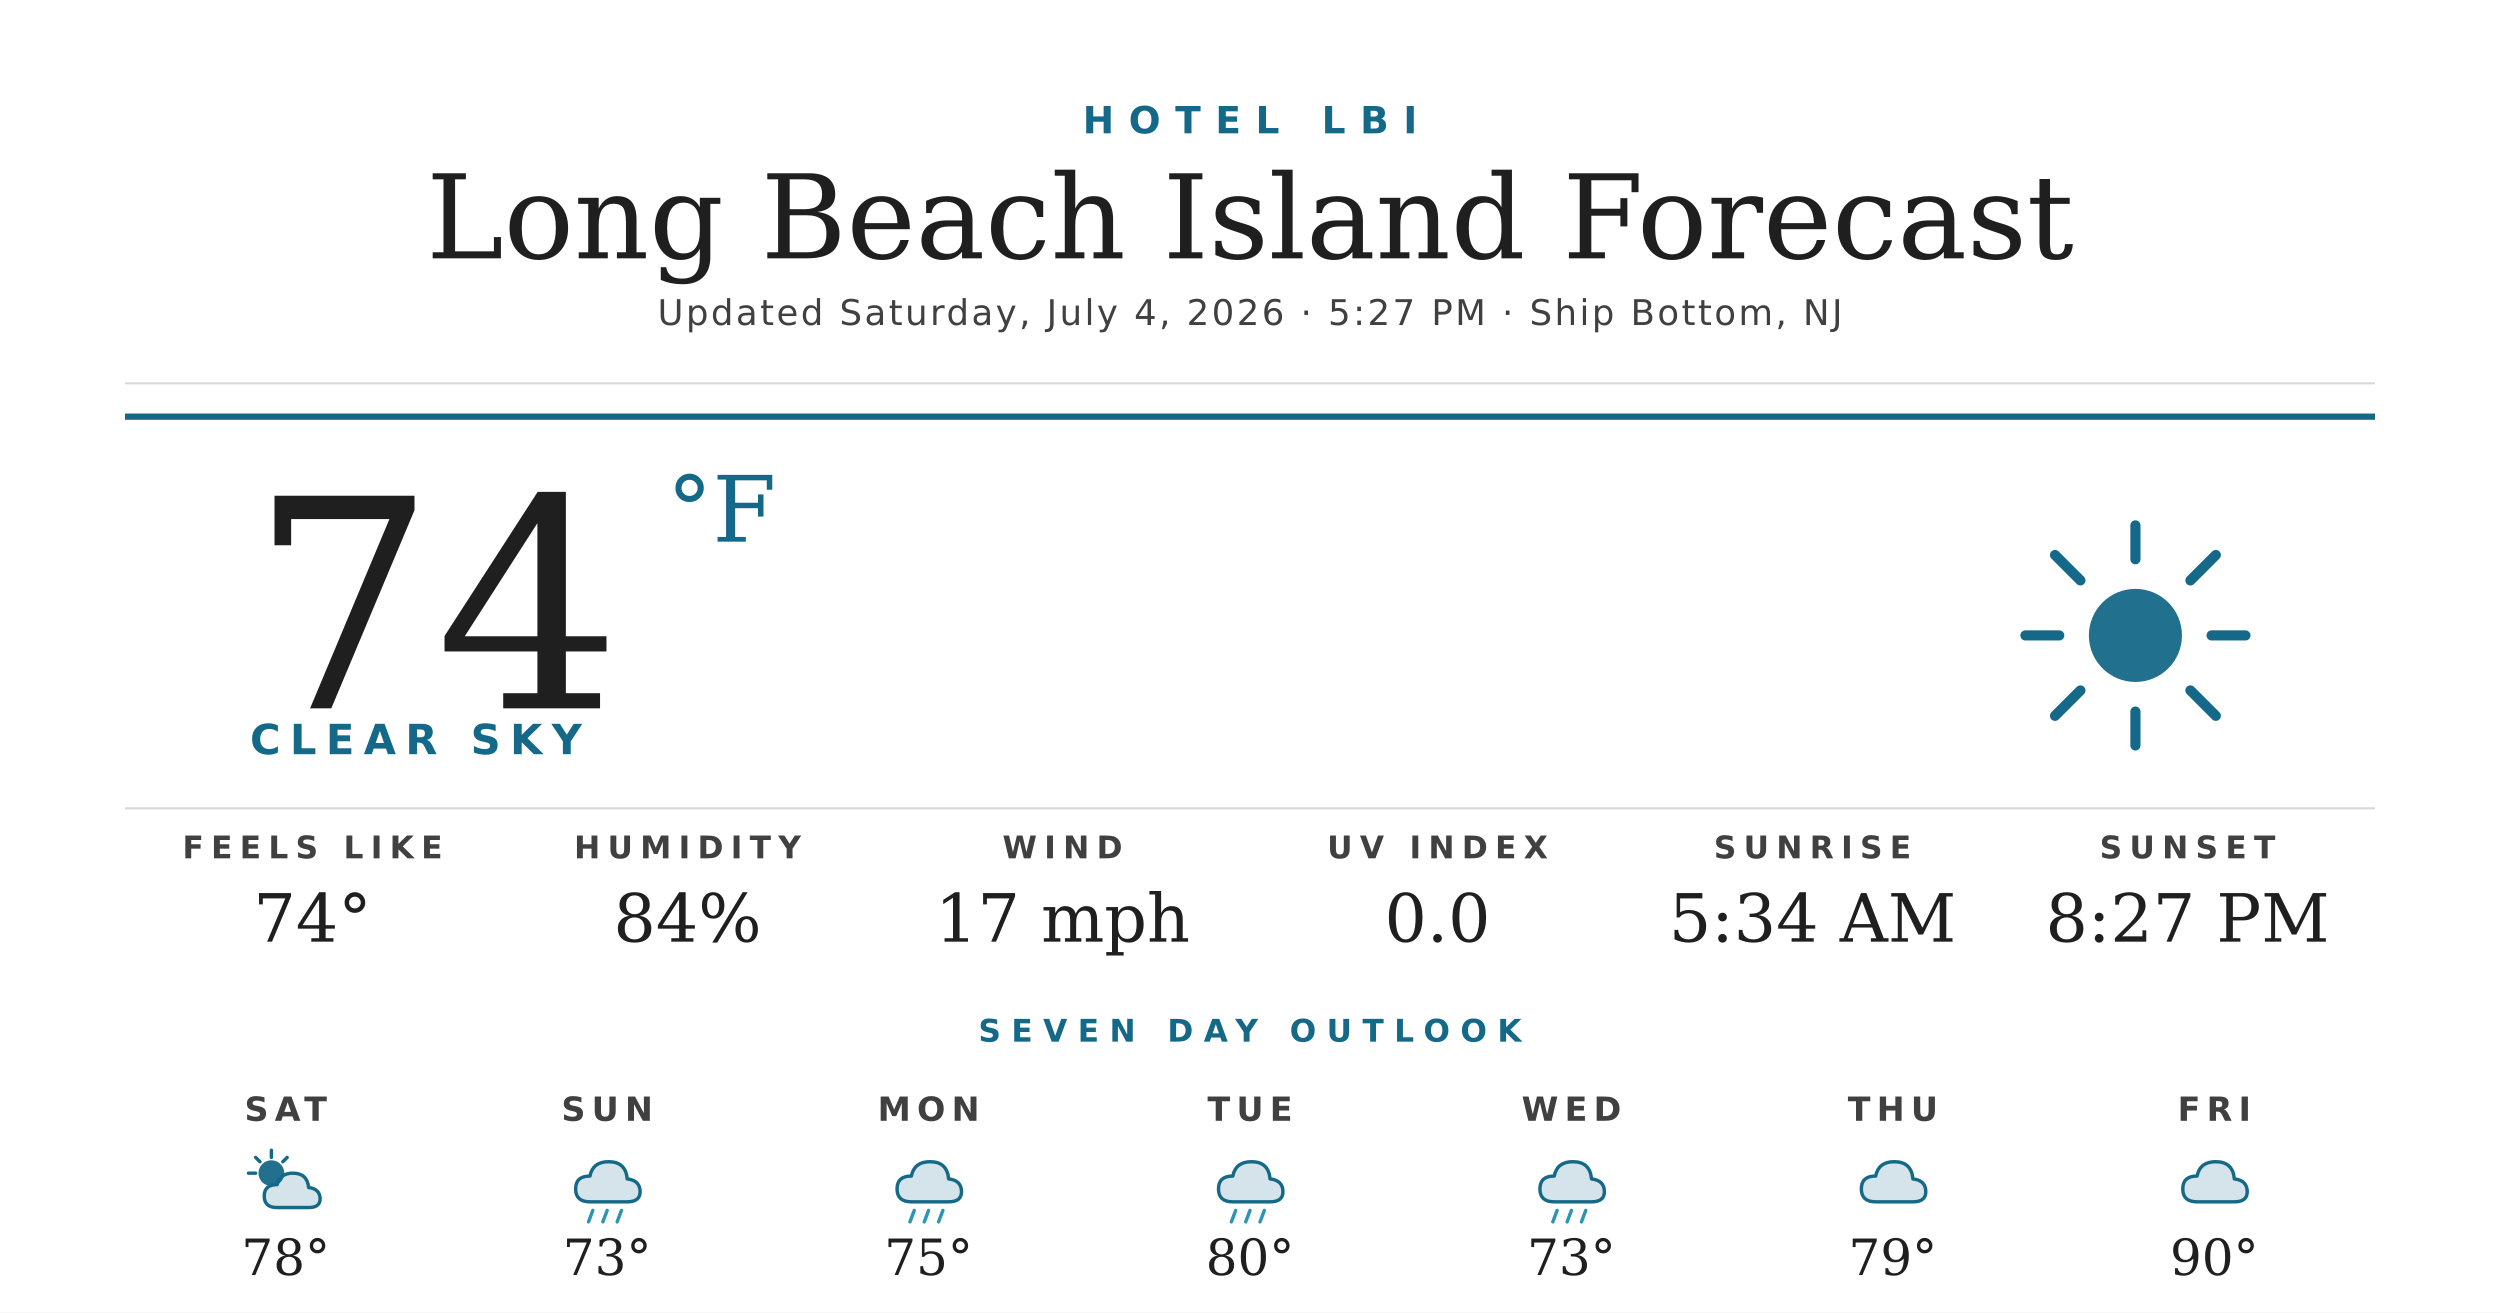
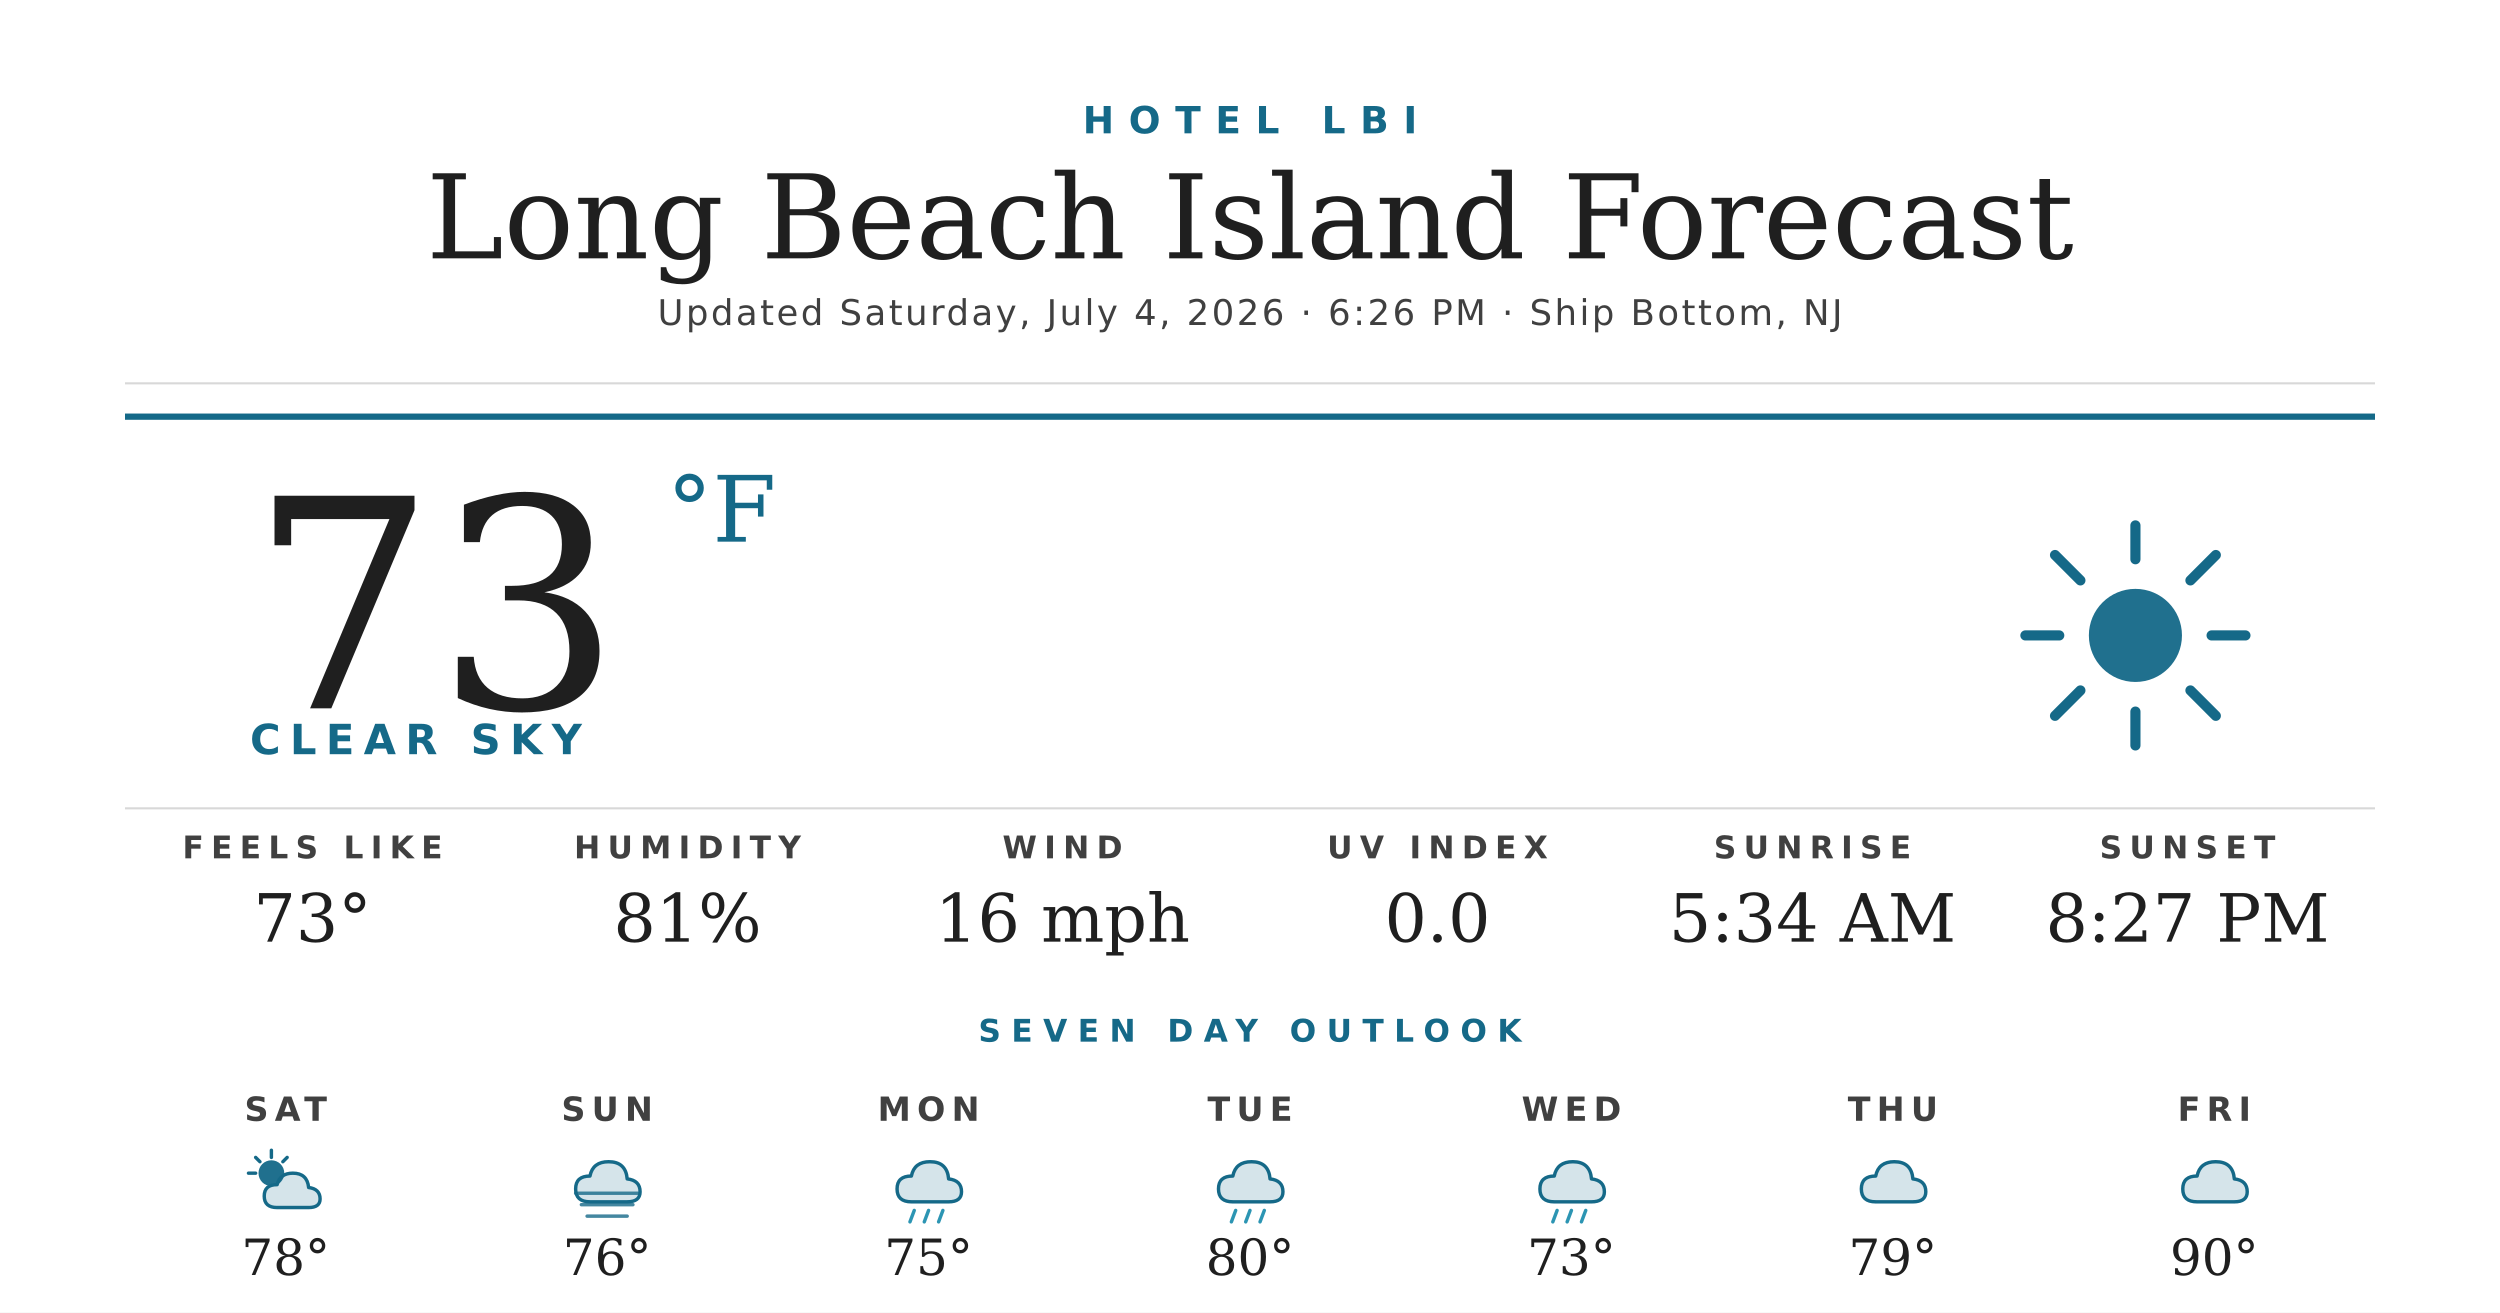
<svg xmlns="http://www.w3.org/2000/svg" width="1200" height="630" viewBox="0 0 1200 630">
  <rect width="1200" height="630" fill="#ffffff" />
  <text x="600" y="64" text-anchor="middle" font-family="'Montserrat Bold', 'Montserrat', 'DejaVu Sans', Helvetica, Arial, sans-serif" font-size="18" font-weight="700" fill="#156988" letter-spacing="7">HOTEL LBI</text>
  <text x="600" y="124" text-anchor="middle" font-family="'Prata', 'DejaVu Serif', Georgia, serif" font-size="56" fill="#1f1f1f">Long Beach Island Forecast</text>
-   <text x="600" y="156" text-anchor="middle" font-family="'Montserrat', 'DejaVu Sans', Helvetica, Arial, sans-serif" font-size="17" font-weight="500" fill="#404040" letter-spacing="1.2">Updated Saturday, July 4, 2026 · 5:27 PM · Ship Bottom, NJ</text>
+   <text x="600" y="156" text-anchor="middle" font-family="'Montserrat', 'DejaVu Sans', Helvetica, Arial, sans-serif" font-size="17" font-weight="500" fill="#404040" letter-spacing="1.2">Updated Saturday, July 4, 2026 · 6:26 PM · Ship Bottom, NJ</text>
  <line x1="60" y1="184" x2="1140" y2="184" stroke="#d8d8d8" stroke-width="1" />
  <line x1="60" y1="200" x2="1140" y2="200" stroke="#156988" stroke-width="3" />
-   <text x="120" y="340" font-family="'Prata', 'DejaVu Serif', Georgia, serif" font-size="140" fill="#1f1f1f">74</text>
+   <text x="120" y="340" font-family="'Prata', 'DejaVu Serif', Georgia, serif" font-size="140" fill="#1f1f1f">73</text>
  <text x="320" y="260" font-family="'Prata', 'DejaVu Serif', Georgia, serif" font-size="44" fill="#156988">°F</text>
  <text x="120" y="362" font-family="'Montserrat Bold', 'Montserrat', 'DejaVu Sans', Helvetica, Arial, sans-serif" font-size="20" font-weight="700" fill="#156988" letter-spacing="4.5">CLEAR SKY</text>
  <g transform="translate(960,240) scale(2.03125)">
    <circle cx="32" cy="32" r="11" fill="#156988" opacity="0.95" />
    <g stroke="#156988" stroke-width="2.4" stroke-linecap="round">
      <line x1="32" y1="6" x2="32" y2="14" />
      <line x1="32" y1="50" x2="32" y2="58" />
      <line x1="6" y1="32" x2="14" y2="32" />
      <line x1="50" y1="32" x2="58" y2="32" />
      <line x1="13" y1="13" x2="19" y2="19" />
      <line x1="45" y1="45" x2="51" y2="51" />
      <line x1="13" y1="51" x2="19" y2="45" />
      <line x1="45" y1="19" x2="51" y2="13" />
    </g>
  </g>
  <line x1="60" y1="388" x2="1140" y2="388" stroke="#d8d8d8" stroke-width="1" />
  <text x="150" y="412" text-anchor="middle" font-family="'Montserrat Bold', 'Montserrat', 'DejaVu Sans', Helvetica, Arial, sans-serif" font-size="15" font-weight="700" fill="#404040" letter-spacing="3.5">FEELS LIKE</text>
-   <text x="150" y="452" text-anchor="middle" font-family="'Prata', 'DejaVu Serif', Georgia, serif" font-size="32" fill="#1f1f1f">74°</text>
+   <text x="150" y="452" text-anchor="middle" font-family="'Prata', 'DejaVu Serif', Georgia, serif" font-size="32" fill="#1f1f1f">73°</text>
  <text x="330" y="412" text-anchor="middle" font-family="'Montserrat Bold', 'Montserrat', 'DejaVu Sans', Helvetica, Arial, sans-serif" font-size="15" font-weight="700" fill="#404040" letter-spacing="3.5">HUMIDITY</text>
-   <text x="330" y="452" text-anchor="middle" font-family="'Prata', 'DejaVu Serif', Georgia, serif" font-size="32" fill="#1f1f1f">84%</text>
+   <text x="330" y="452" text-anchor="middle" font-family="'Prata', 'DejaVu Serif', Georgia, serif" font-size="32" fill="#1f1f1f">81%</text>
  <text x="510" y="412" text-anchor="middle" font-family="'Montserrat Bold', 'Montserrat', 'DejaVu Sans', Helvetica, Arial, sans-serif" font-size="15" font-weight="700" fill="#404040" letter-spacing="3.5">WIND</text>
-   <text x="510" y="452" text-anchor="middle" font-family="'Prata', 'DejaVu Serif', Georgia, serif" font-size="32" fill="#1f1f1f">17 mph</text>
+   <text x="510" y="452" text-anchor="middle" font-family="'Prata', 'DejaVu Serif', Georgia, serif" font-size="32" fill="#1f1f1f">16 mph</text>
  <text x="690" y="412" text-anchor="middle" font-family="'Montserrat Bold', 'Montserrat', 'DejaVu Sans', Helvetica, Arial, sans-serif" font-size="15" font-weight="700" fill="#404040" letter-spacing="3.5">UV INDEX</text>
  <text x="690" y="452" text-anchor="middle" font-family="'Prata', 'DejaVu Serif', Georgia, serif" font-size="32" fill="#1f1f1f">0.0</text>
  <text x="870" y="412" text-anchor="middle" font-family="'Montserrat Bold', 'Montserrat', 'DejaVu Sans', Helvetica, Arial, sans-serif" font-size="15" font-weight="700" fill="#404040" letter-spacing="3.5">SUNRISE</text>
  <text x="870" y="452" text-anchor="middle" font-family="'Prata', 'DejaVu Serif', Georgia, serif" font-size="32" fill="#1f1f1f">5:34 AM</text>
  <text x="1050" y="412" text-anchor="middle" font-family="'Montserrat Bold', 'Montserrat', 'DejaVu Sans', Helvetica, Arial, sans-serif" font-size="15" font-weight="700" fill="#404040" letter-spacing="3.5">SUNSET</text>
  <text x="1050" y="452" text-anchor="middle" font-family="'Prata', 'DejaVu Serif', Georgia, serif" font-size="32" fill="#1f1f1f">8:27 PM</text>
  <text x="600" y="500" text-anchor="middle" font-family="'Montserrat Bold', 'Montserrat', 'DejaVu Sans', Helvetica, Arial, sans-serif" font-size="15" font-weight="700" fill="#156988" letter-spacing="5">SEVEN DAY OUTLOOK</text>
  <text x="137.143" y="538" text-anchor="middle" font-family="'Montserrat Bold', 'Montserrat', 'DejaVu Sans', Helvetica, Arial, sans-serif" font-size="16" font-weight="700" fill="#404040" letter-spacing="3">SAT</text>
  <g transform="translate(115.1429,548) scale(0.6875)">
    <circle cx="22" cy="22" r="9" fill="#156988" opacity="0.95" />
    <g stroke="#156988" stroke-width="2.4" stroke-linecap="round">
      <line x1="22" y1="6" x2="22" y2="11" />
      <line x1="6" y1="22" x2="11" y2="22" />
      <line x1="11" y1="11" x2="14" y2="14" />
      <line x1="33" y1="11" x2="30" y2="14" />
    </g>
    <path d="M26 46 Q17 46 17 38 Q17 30 26 30 Q28 22 37 22 Q47 22 48 32 Q56 33 56 40 Q56 46 48 46 Z" fill="#156988" opacity="0.18" />
    <path d="M26 46 Q17 46 17 38 Q17 30 26 30 Q28 22 37 22 Q47 22 48 32 Q56 33 56 40 Q56 46 48 46 Z" fill="none" stroke="#156988" stroke-width="2.4" stroke-linejoin="round" />
  </g>
  <text x="137.143" y="612" text-anchor="middle" font-family="'Prata', 'DejaVu Serif', Georgia, serif" font-size="24" fill="#1f1f1f">78°</text>
  <text x="291.429" y="538" text-anchor="middle" font-family="'Montserrat Bold', 'Montserrat', 'DejaVu Sans', Helvetica, Arial, sans-serif" font-size="16" font-weight="700" fill="#404040" letter-spacing="3">SUN</text>
  <g transform="translate(269.4286,548) scale(0.6875)">
    <path d="M20 42 Q10 42 10 33 Q10 24 20 24 Q22 14 33 14 Q45 14 46 26 Q55 27 55 35 Q55 42 46 42 Z" fill="#156988" opacity="0.18" />
    <path d="M20 42 Q10 42 10 33 Q10 24 20 24 Q22 14 33 14 Q45 14 46 26 Q55 27 55 35 Q55 42 46 42 Z" fill="none" stroke="#156988" stroke-width="2.4" stroke-linejoin="round" />
-     <g stroke="#2C95B3" stroke-width="2.4" stroke-linecap="round">
-       <line x1="22" y1="48" x2="19" y2="56" />
-       <line x1="32" y1="48" x2="29" y2="56" />
-       <line x1="42" y1="48" x2="39" y2="56" />
+     <g stroke="#156988" stroke-width="2.4" stroke-linecap="round" opacity="0.8">
+       <line x1="10" y1="36" x2="54" y2="36" />
+       <line x1="14" y1="44" x2="50" y2="44" />
+       <line x1="18" y1="52" x2="46" y2="52" />
    </g>
  </g>
-   <text x="291.429" y="612" text-anchor="middle" font-family="'Prata', 'DejaVu Serif', Georgia, serif" font-size="24" fill="#1f1f1f">73°</text>
+   <text x="291.429" y="612" text-anchor="middle" font-family="'Prata', 'DejaVu Serif', Georgia, serif" font-size="24" fill="#1f1f1f">76°</text>
  <text x="445.714" y="538" text-anchor="middle" font-family="'Montserrat Bold', 'Montserrat', 'DejaVu Sans', Helvetica, Arial, sans-serif" font-size="16" font-weight="700" fill="#404040" letter-spacing="3">MON</text>
  <g transform="translate(423.7143,548) scale(0.6875)">
    <path d="M20 42 Q10 42 10 33 Q10 24 20 24 Q22 14 33 14 Q45 14 46 26 Q55 27 55 35 Q55 42 46 42 Z" fill="#156988" opacity="0.18" />
    <path d="M20 42 Q10 42 10 33 Q10 24 20 24 Q22 14 33 14 Q45 14 46 26 Q55 27 55 35 Q55 42 46 42 Z" fill="none" stroke="#156988" stroke-width="2.4" stroke-linejoin="round" />
    <g stroke="#2C95B3" stroke-width="2.4" stroke-linecap="round">
      <line x1="22" y1="48" x2="19" y2="56" />
      <line x1="32" y1="48" x2="29" y2="56" />
      <line x1="42" y1="48" x2="39" y2="56" />
    </g>
  </g>
  <text x="445.714" y="612" text-anchor="middle" font-family="'Prata', 'DejaVu Serif', Georgia, serif" font-size="24" fill="#1f1f1f">75°</text>
  <text x="600" y="538" text-anchor="middle" font-family="'Montserrat Bold', 'Montserrat', 'DejaVu Sans', Helvetica, Arial, sans-serif" font-size="16" font-weight="700" fill="#404040" letter-spacing="3">TUE</text>
  <g transform="translate(578,548) scale(0.6875)">
    <path d="M20 42 Q10 42 10 33 Q10 24 20 24 Q22 14 33 14 Q45 14 46 26 Q55 27 55 35 Q55 42 46 42 Z" fill="#156988" opacity="0.18" />
    <path d="M20 42 Q10 42 10 33 Q10 24 20 24 Q22 14 33 14 Q45 14 46 26 Q55 27 55 35 Q55 42 46 42 Z" fill="none" stroke="#156988" stroke-width="2.4" stroke-linejoin="round" />
    <g stroke="#2C95B3" stroke-width="2.4" stroke-linecap="round">
      <line x1="22" y1="48" x2="19" y2="56" />
      <line x1="32" y1="48" x2="29" y2="56" />
      <line x1="42" y1="48" x2="39" y2="56" />
    </g>
  </g>
  <text x="600" y="612" text-anchor="middle" font-family="'Prata', 'DejaVu Serif', Georgia, serif" font-size="24" fill="#1f1f1f">80°</text>
  <text x="754.286" y="538" text-anchor="middle" font-family="'Montserrat Bold', 'Montserrat', 'DejaVu Sans', Helvetica, Arial, sans-serif" font-size="16" font-weight="700" fill="#404040" letter-spacing="3">WED</text>
  <g transform="translate(732.2857,548) scale(0.6875)">
    <path d="M20 42 Q10 42 10 33 Q10 24 20 24 Q22 14 33 14 Q45 14 46 26 Q55 27 55 35 Q55 42 46 42 Z" fill="#156988" opacity="0.18" />
    <path d="M20 42 Q10 42 10 33 Q10 24 20 24 Q22 14 33 14 Q45 14 46 26 Q55 27 55 35 Q55 42 46 42 Z" fill="none" stroke="#156988" stroke-width="2.4" stroke-linejoin="round" />
    <g stroke="#2C95B3" stroke-width="2.4" stroke-linecap="round">
      <line x1="22" y1="48" x2="19" y2="56" />
      <line x1="32" y1="48" x2="29" y2="56" />
      <line x1="42" y1="48" x2="39" y2="56" />
    </g>
  </g>
  <text x="754.286" y="612" text-anchor="middle" font-family="'Prata', 'DejaVu Serif', Georgia, serif" font-size="24" fill="#1f1f1f">73°</text>
  <text x="908.571" y="538" text-anchor="middle" font-family="'Montserrat Bold', 'Montserrat', 'DejaVu Sans', Helvetica, Arial, sans-serif" font-size="16" font-weight="700" fill="#404040" letter-spacing="3">THU</text>
  <g transform="translate(886.5714,548) scale(0.6875)">
    <path d="M20 42 Q10 42 10 33 Q10 24 20 24 Q22 14 33 14 Q45 14 46 26 Q55 27 55 35 Q55 42 46 42 Z" fill="#156988" opacity="0.18" />
    <path d="M20 42 Q10 42 10 33 Q10 24 20 24 Q22 14 33 14 Q45 14 46 26 Q55 27 55 35 Q55 42 46 42 Z" fill="none" stroke="#156988" stroke-width="2.4" stroke-linejoin="round" />
  </g>
  <text x="908.571" y="612" text-anchor="middle" font-family="'Prata', 'DejaVu Serif', Georgia, serif" font-size="24" fill="#1f1f1f">79°</text>
  <text x="1062.857" y="538" text-anchor="middle" font-family="'Montserrat Bold', 'Montserrat', 'DejaVu Sans', Helvetica, Arial, sans-serif" font-size="16" font-weight="700" fill="#404040" letter-spacing="3">FRI</text>
  <g transform="translate(1040.857,548) scale(0.6875)">
    <path d="M20 42 Q10 42 10 33 Q10 24 20 24 Q22 14 33 14 Q45 14 46 26 Q55 27 55 35 Q55 42 46 42 Z" fill="#156988" opacity="0.18" />
    <path d="M20 42 Q10 42 10 33 Q10 24 20 24 Q22 14 33 14 Q45 14 46 26 Q55 27 55 35 Q55 42 46 42 Z" fill="none" stroke="#156988" stroke-width="2.4" stroke-linejoin="round" />
  </g>
  <text x="1062.857" y="612" text-anchor="middle" font-family="'Prata', 'DejaVu Serif', Georgia, serif" font-size="24" fill="#1f1f1f">90°</text>
</svg>
